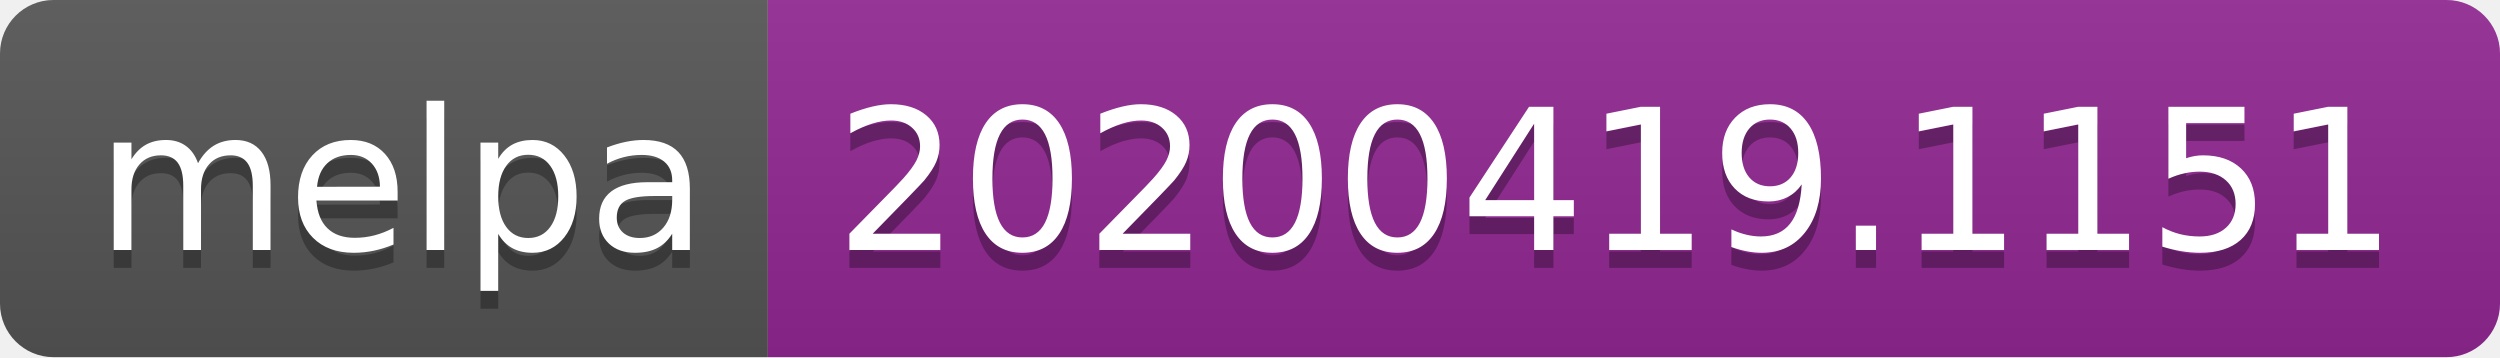
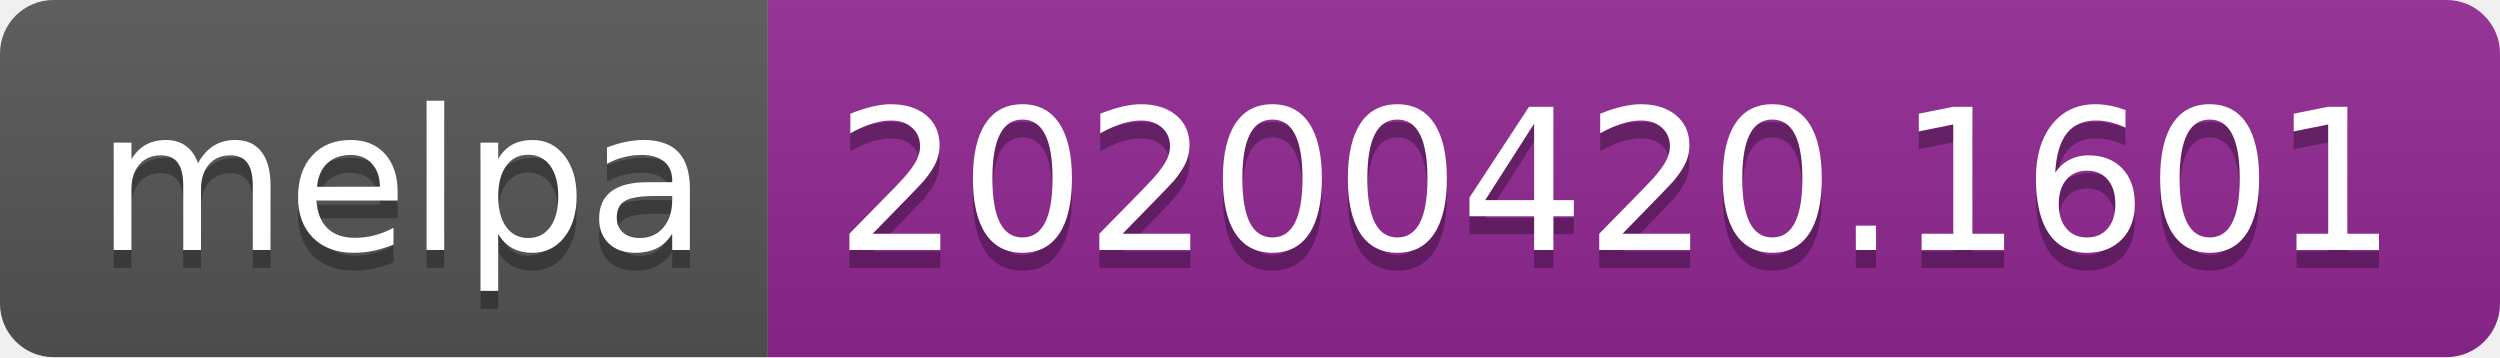
<svg xmlns="http://www.w3.org/2000/svg" width="140" height="20">
  <linearGradient id="s" x2="0" y2="100%">
    <stop offset="0" stop-color="#bbb" stop-opacity=".1" />
    <stop offset="1" stop-opacity=".1" />
  </linearGradient>
  <clipPath id="r">
    <rect width="140" height="20" rx="3" fill="#fff" />
  </clipPath>
  <g clip-path="url(#r)">
    <rect width="43" height="20" fill="#555" />
    <rect x="43" width="97" height="20" fill="#922793" />
    <rect width="140" height="20" fill="url(#s)" />
  </g>
  <g fill="#fff" text-anchor="middle" font-family="DejaVu Sans,Verdana,Geneva,sans-serif" font-size="110">
    <text x="225" y="150" fill="#010101" fill-opacity=".3" transform="scale(.1)" textLength="330">melpa</text>
    <text x="225" y="140" transform="scale(.1)" textLength="330">melpa</text>
-     <text x="905" y="150" fill="#010101" fill-opacity=".3" transform="scale(.1)" textLength="870">20200419.1151</text>
-     <text x="905" y="140" transform="scale(.1)" textLength="870">20200419.1151</text>
+     <text x="905" y="150" fill="#010101" fill-opacity=".3" transform="scale(.1)" textLength="870">20200420.1601</text>
+     <text x="905" y="140" transform="scale(.1)" textLength="870">20200420.1601</text>
  </g>
</svg>
